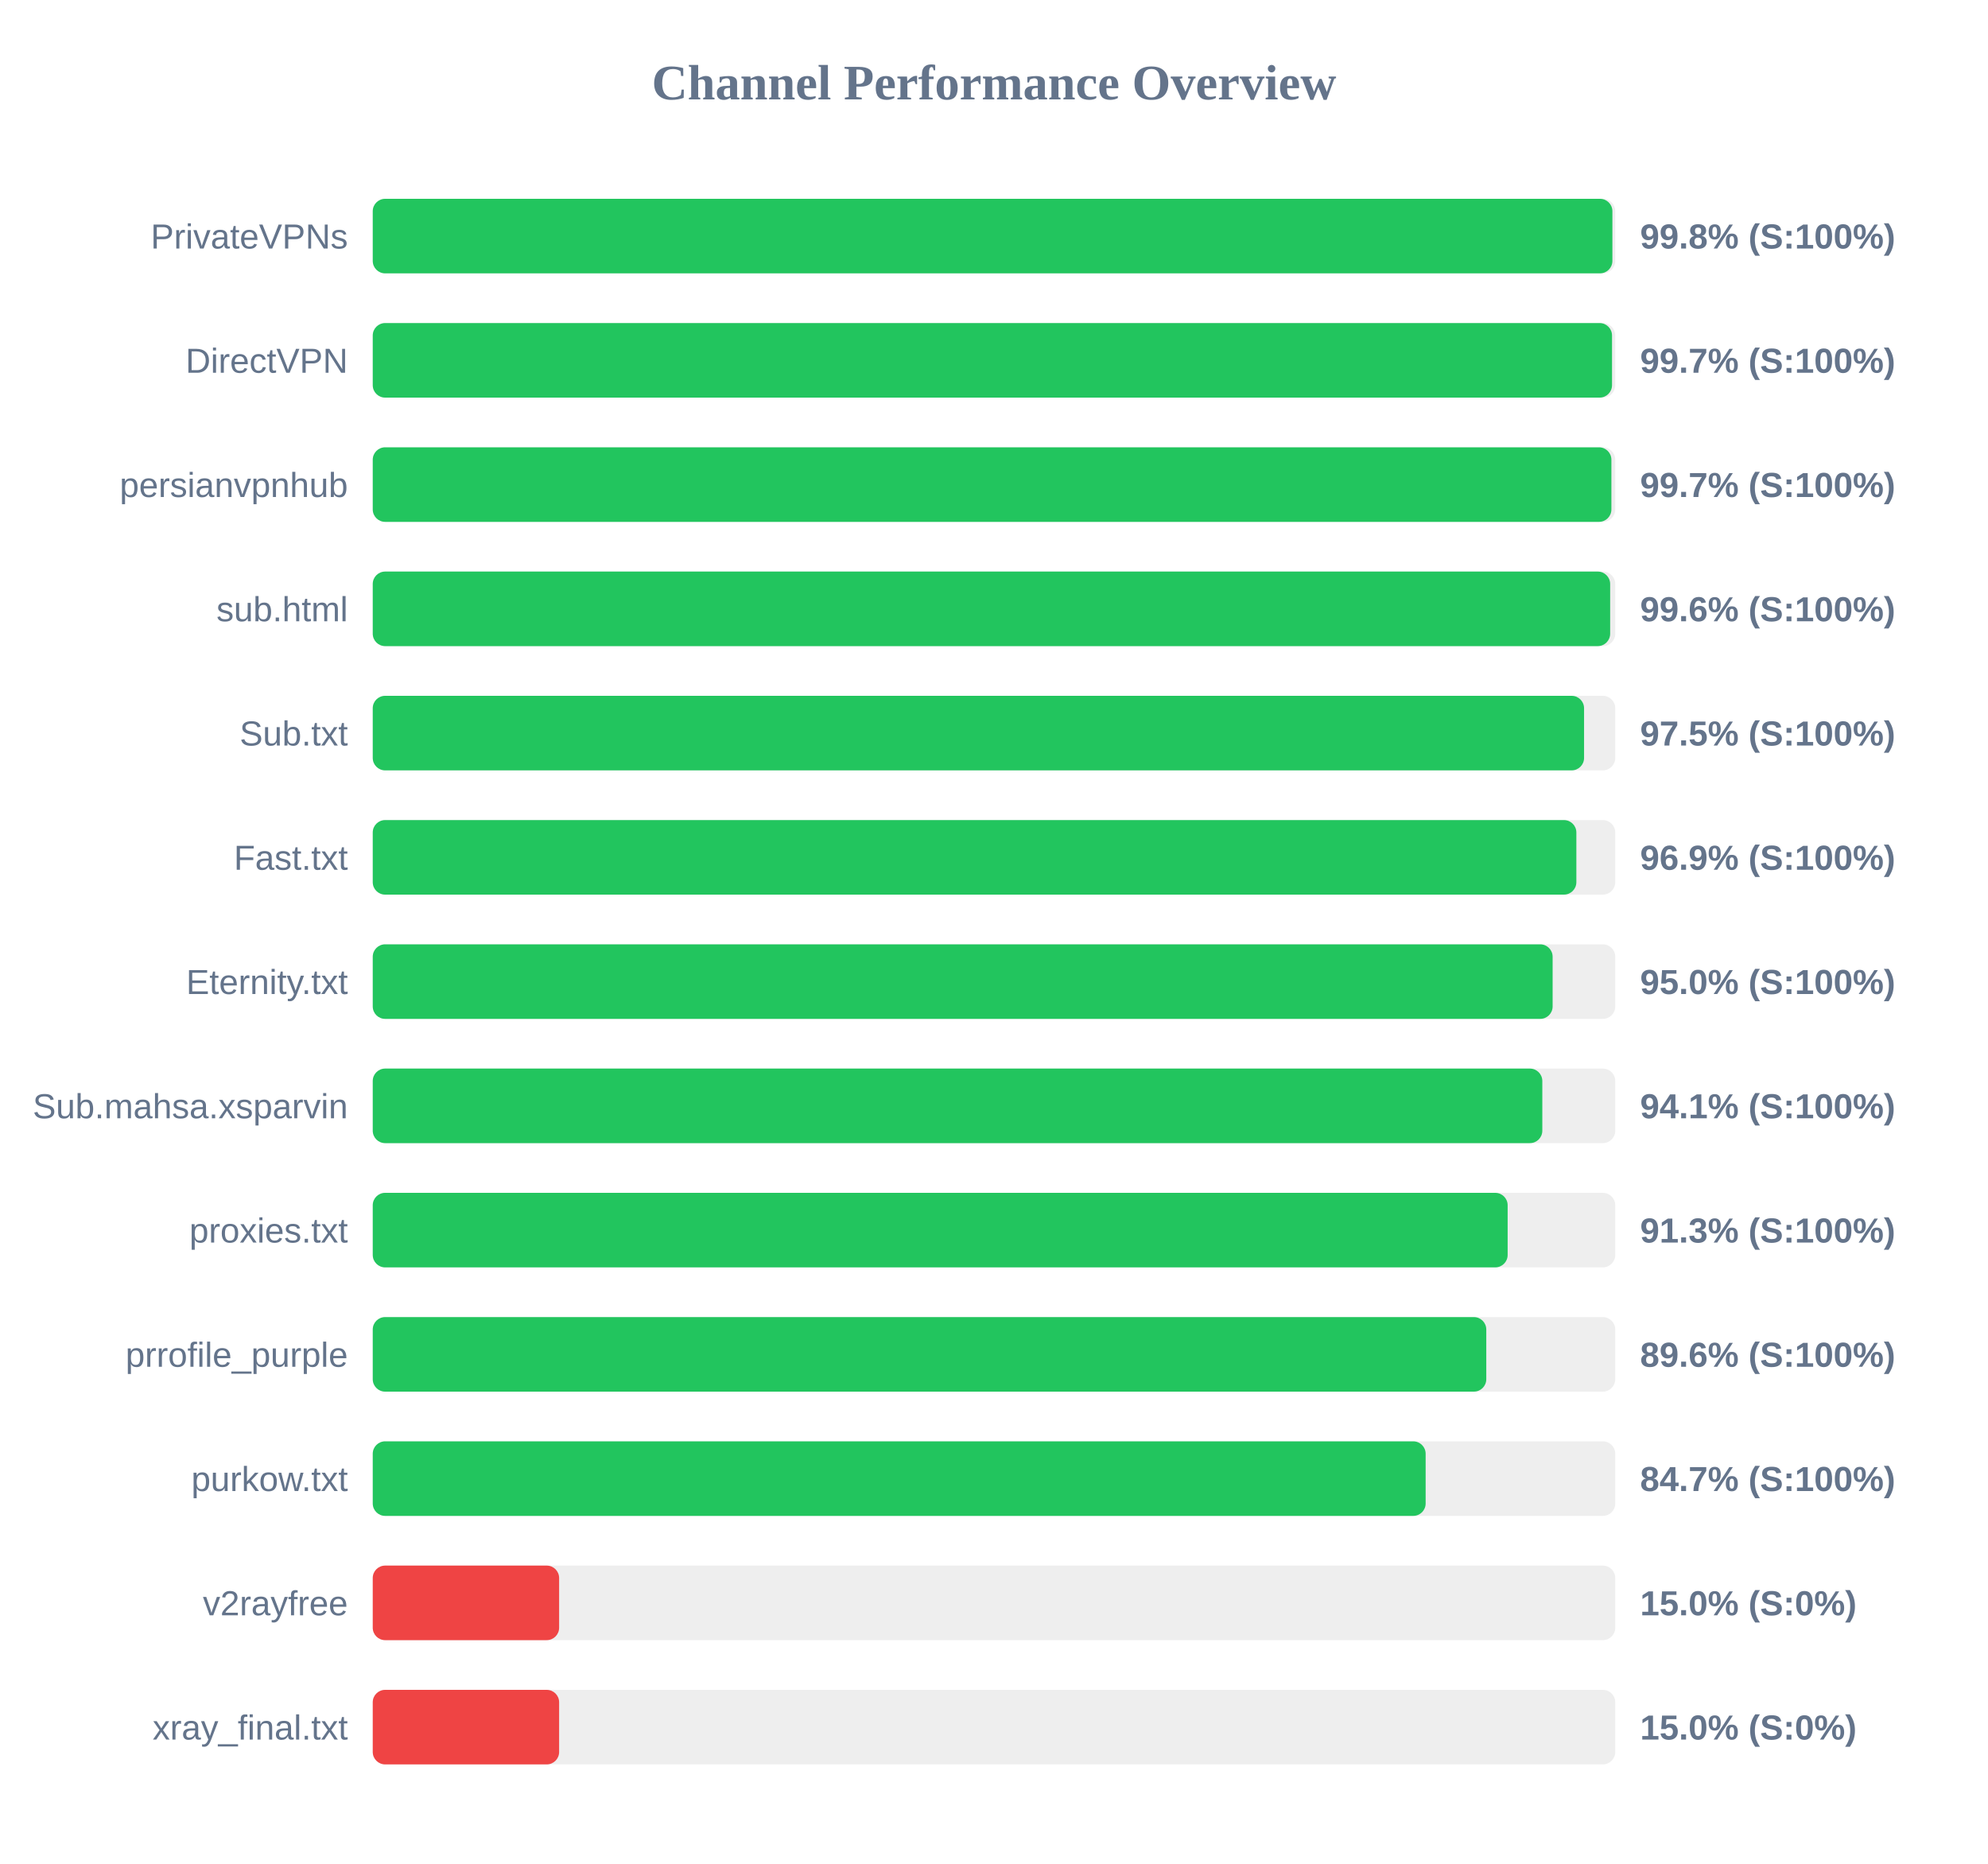
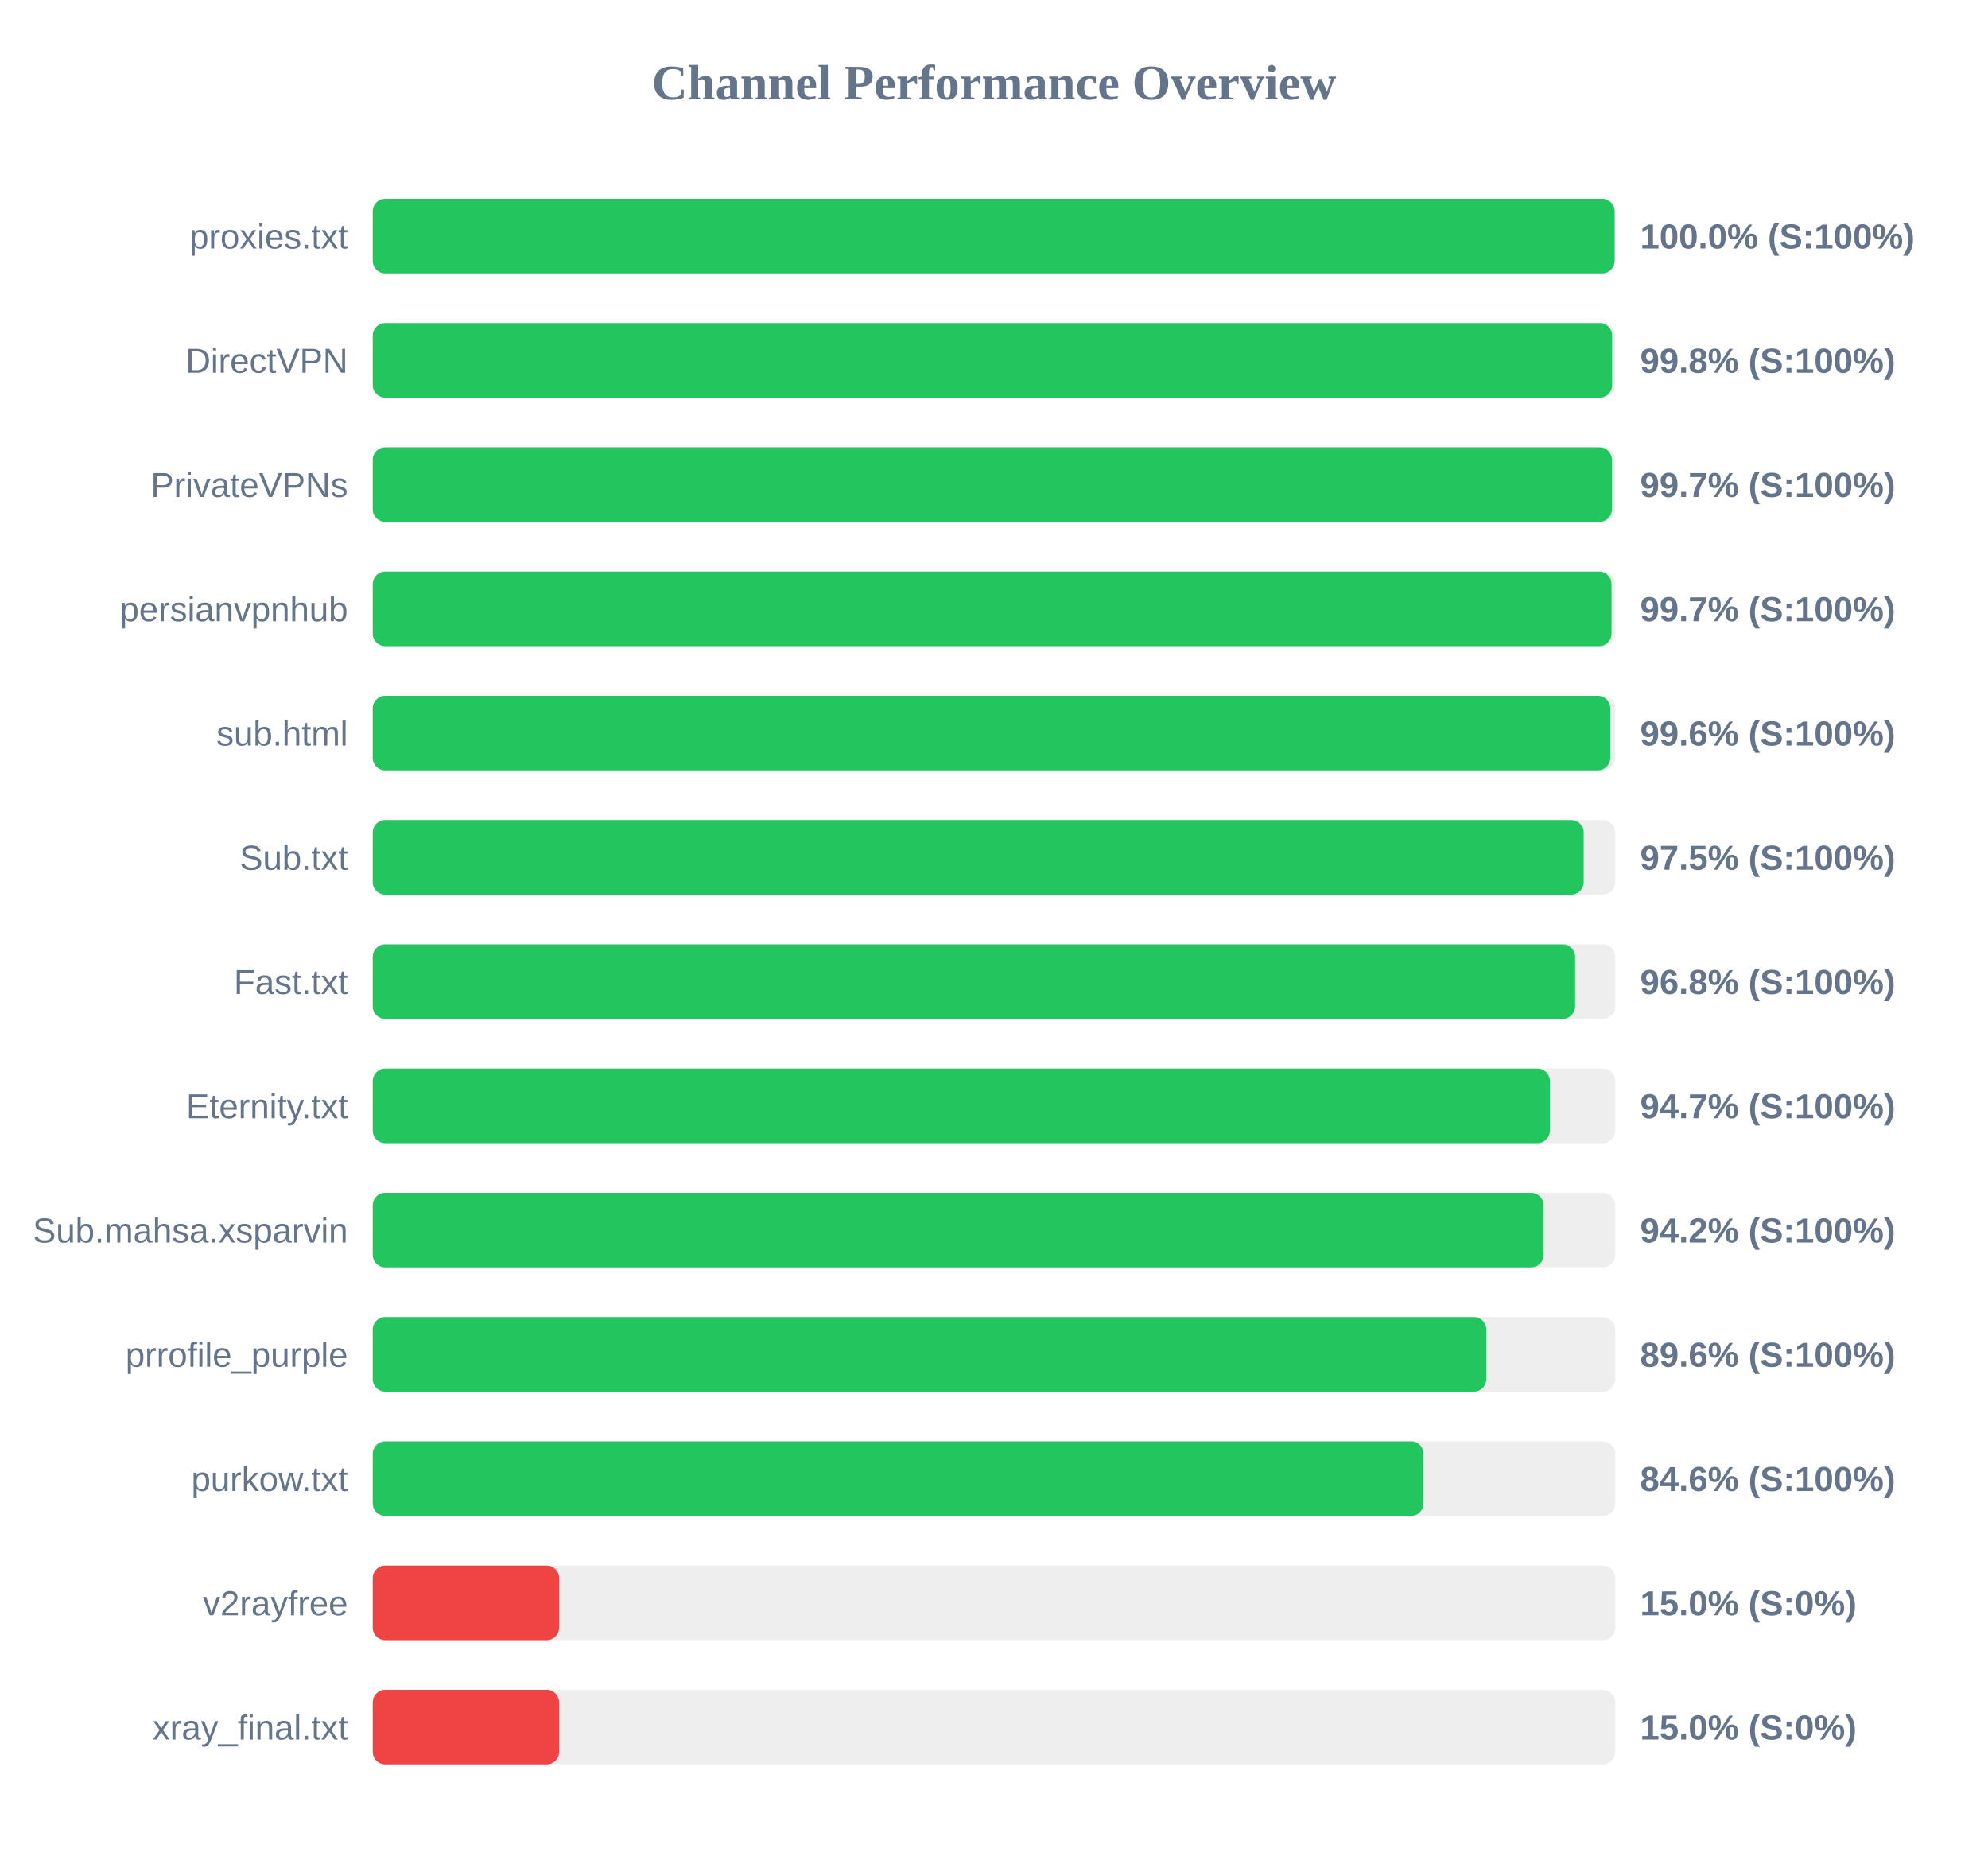
<svg xmlns="http://www.w3.org/2000/svg" width="800" height="750" version="1.1">
  <style>
        .row { font: 14px Arial; fill: #64748b; }
        .score { font: bold 14px Arial; fill: #64748b; }
    </style>
  <text x="400" y="40" text-anchor="middle" font-size="20px" font-weight="bold" fill="#64748b">Channel Performance Overview</text>
  <rect x="150" y="80" width="500" height="30" fill="#eee" rx="5" />
-   <rect x="150" y="80" width="498.85" height="30" fill="#22c55e" rx="5" />
-   <text x="140" y="100" text-anchor="end" class="row">PrivateVPNs</text>
-   <text x="660" y="100" text-anchor="start" class="score">99.8% (S:100%)</text>
+   <rect x="150" y="80" width="499.75" height="30" fill="#22c55e" rx="5" />
+   <text x="140" y="100" text-anchor="end" class="row">proxies.txt</text>
+   <text x="660" y="100" text-anchor="start" class="score">100.0% (S:100%)</text>
  <rect x="150" y="130" width="500" height="30" fill="#eee" rx="5" />
-   <rect x="150" y="130" width="498.7" height="30" fill="#22c55e" rx="5" />
+   <rect x="150" y="130" width="498.75" height="30" fill="#22c55e" rx="5" />
  <text x="140" y="150" text-anchor="end" class="row">DirectVPN</text>
-   <text x="660" y="150" text-anchor="start" class="score">99.7% (S:100%)</text>
+   <text x="660" y="150" text-anchor="start" class="score">99.8% (S:100%)</text>
  <rect x="150" y="180" width="500" height="30" fill="#eee" rx="5" />
-   <rect x="150" y="180" width="498.45" height="30" fill="#22c55e" rx="5" />
-   <text x="140" y="200" text-anchor="end" class="row">persianvpnhub</text>
+   <rect x="150" y="180" width="498.65" height="30" fill="#22c55e" rx="5" />
+   <text x="140" y="200" text-anchor="end" class="row">PrivateVPNs</text>
  <text x="660" y="200" text-anchor="start" class="score">99.7% (S:100%)</text>
  <rect x="150" y="230" width="500" height="30" fill="#eee" rx="5" />
-   <rect x="150" y="230" width="497.95" height="30" fill="#22c55e" rx="5" />
-   <text x="140" y="250" text-anchor="end" class="row">sub.html</text>
-   <text x="660" y="250" text-anchor="start" class="score">99.6% (S:100%)</text>
+   <rect x="150" y="230" width="498.5" height="30" fill="#22c55e" rx="5" />
+   <text x="140" y="250" text-anchor="end" class="row">persianvpnhub</text>
+   <text x="660" y="250" text-anchor="start" class="score">99.7% (S:100%)</text>
  <rect x="150" y="280" width="500" height="30" fill="#eee" rx="5" />
-   <rect x="150" y="280" width="487.45" height="30" fill="#22c55e" rx="5" />
-   <text x="140" y="300" text-anchor="end" class="row">Sub.txt</text>
-   <text x="660" y="300" text-anchor="start" class="score">97.5% (S:100%)</text>
+   <rect x="150" y="280" width="498.0" height="30" fill="#22c55e" rx="5" />
+   <text x="140" y="300" text-anchor="end" class="row">sub.html</text>
+   <text x="660" y="300" text-anchor="start" class="score">99.6% (S:100%)</text>
  <rect x="150" y="330" width="500" height="30" fill="#eee" rx="5" />
-   <rect x="150" y="330" width="484.35" height="30" fill="#22c55e" rx="5" />
-   <text x="140" y="350" text-anchor="end" class="row">Fast.txt</text>
-   <text x="660" y="350" text-anchor="start" class="score">96.9% (S:100%)</text>
+   <rect x="150" y="330" width="487.3" height="30" fill="#22c55e" rx="5" />
+   <text x="140" y="350" text-anchor="end" class="row">Sub.txt</text>
+   <text x="660" y="350" text-anchor="start" class="score">97.5% (S:100%)</text>
  <rect x="150" y="380" width="500" height="30" fill="#eee" rx="5" />
-   <rect x="150" y="380" width="474.8" height="30" fill="#22c55e" rx="5" />
-   <text x="140" y="400" text-anchor="end" class="row">Eternity.txt</text>
-   <text x="660" y="400" text-anchor="start" class="score">95.0% (S:100%)</text>
+   <rect x="150" y="380" width="483.85" height="30" fill="#22c55e" rx="5" />
+   <text x="140" y="400" text-anchor="end" class="row">Fast.txt</text>
+   <text x="660" y="400" text-anchor="start" class="score">96.8% (S:100%)</text>
  <rect x="150" y="430" width="500" height="30" fill="#eee" rx="5" />
-   <rect x="150" y="430" width="470.65" height="30" fill="#22c55e" rx="5" />
-   <text x="140" y="450" text-anchor="end" class="row">Sub.mahsa.xsparvin</text>
-   <text x="660" y="450" text-anchor="start" class="score">94.1% (S:100%)</text>
+   <rect x="150" y="430" width="473.7" height="30" fill="#22c55e" rx="5" />
+   <text x="140" y="450" text-anchor="end" class="row">Eternity.txt</text>
+   <text x="660" y="450" text-anchor="start" class="score">94.7% (S:100%)</text>
  <rect x="150" y="480" width="500" height="30" fill="#eee" rx="5" />
-   <rect x="150" y="480" width="456.7" height="30" fill="#22c55e" rx="5" />
-   <text x="140" y="500" text-anchor="end" class="row">proxies.txt</text>
-   <text x="660" y="500" text-anchor="start" class="score">91.3% (S:100%)</text>
+   <rect x="150" y="480" width="471.15" height="30" fill="#22c55e" rx="5" />
+   <text x="140" y="500" text-anchor="end" class="row">Sub.mahsa.xsparvin</text>
+   <text x="660" y="500" text-anchor="start" class="score">94.2% (S:100%)</text>
  <rect x="150" y="530" width="500" height="30" fill="#eee" rx="5" />
  <rect x="150" y="530" width="448.1" height="30" fill="#22c55e" rx="5" />
  <text x="140" y="550" text-anchor="end" class="row">prrofile_purple</text>
  <text x="660" y="550" text-anchor="start" class="score">89.6% (S:100%)</text>
  <rect x="150" y="580" width="500" height="30" fill="#eee" rx="5" />
-   <rect x="150" y="580" width="423.7" height="30" fill="#22c55e" rx="5" />
+   <rect x="150" y="580" width="422.85" height="30" fill="#22c55e" rx="5" />
  <text x="140" y="600" text-anchor="end" class="row">purkow.txt</text>
-   <text x="660" y="600" text-anchor="start" class="score">84.7% (S:100%)</text>
+   <text x="660" y="600" text-anchor="start" class="score">84.6% (S:100%)</text>
  <rect x="150" y="630" width="500" height="30" fill="#eee" rx="5" />
  <rect x="150" y="630" width="75.0" height="30" fill="#ef4444" rx="5" />
  <text x="140" y="650" text-anchor="end" class="row">v2rayfree</text>
  <text x="660" y="650" text-anchor="start" class="score">15.0% (S:0%)</text>
  <rect x="150" y="680" width="500" height="30" fill="#eee" rx="5" />
  <rect x="150" y="680" width="75.0" height="30" fill="#ef4444" rx="5" />
  <text x="140" y="700" text-anchor="end" class="row">xray_final.txt</text>
  <text x="660" y="700" text-anchor="start" class="score">15.0% (S:0%)</text>
</svg>
